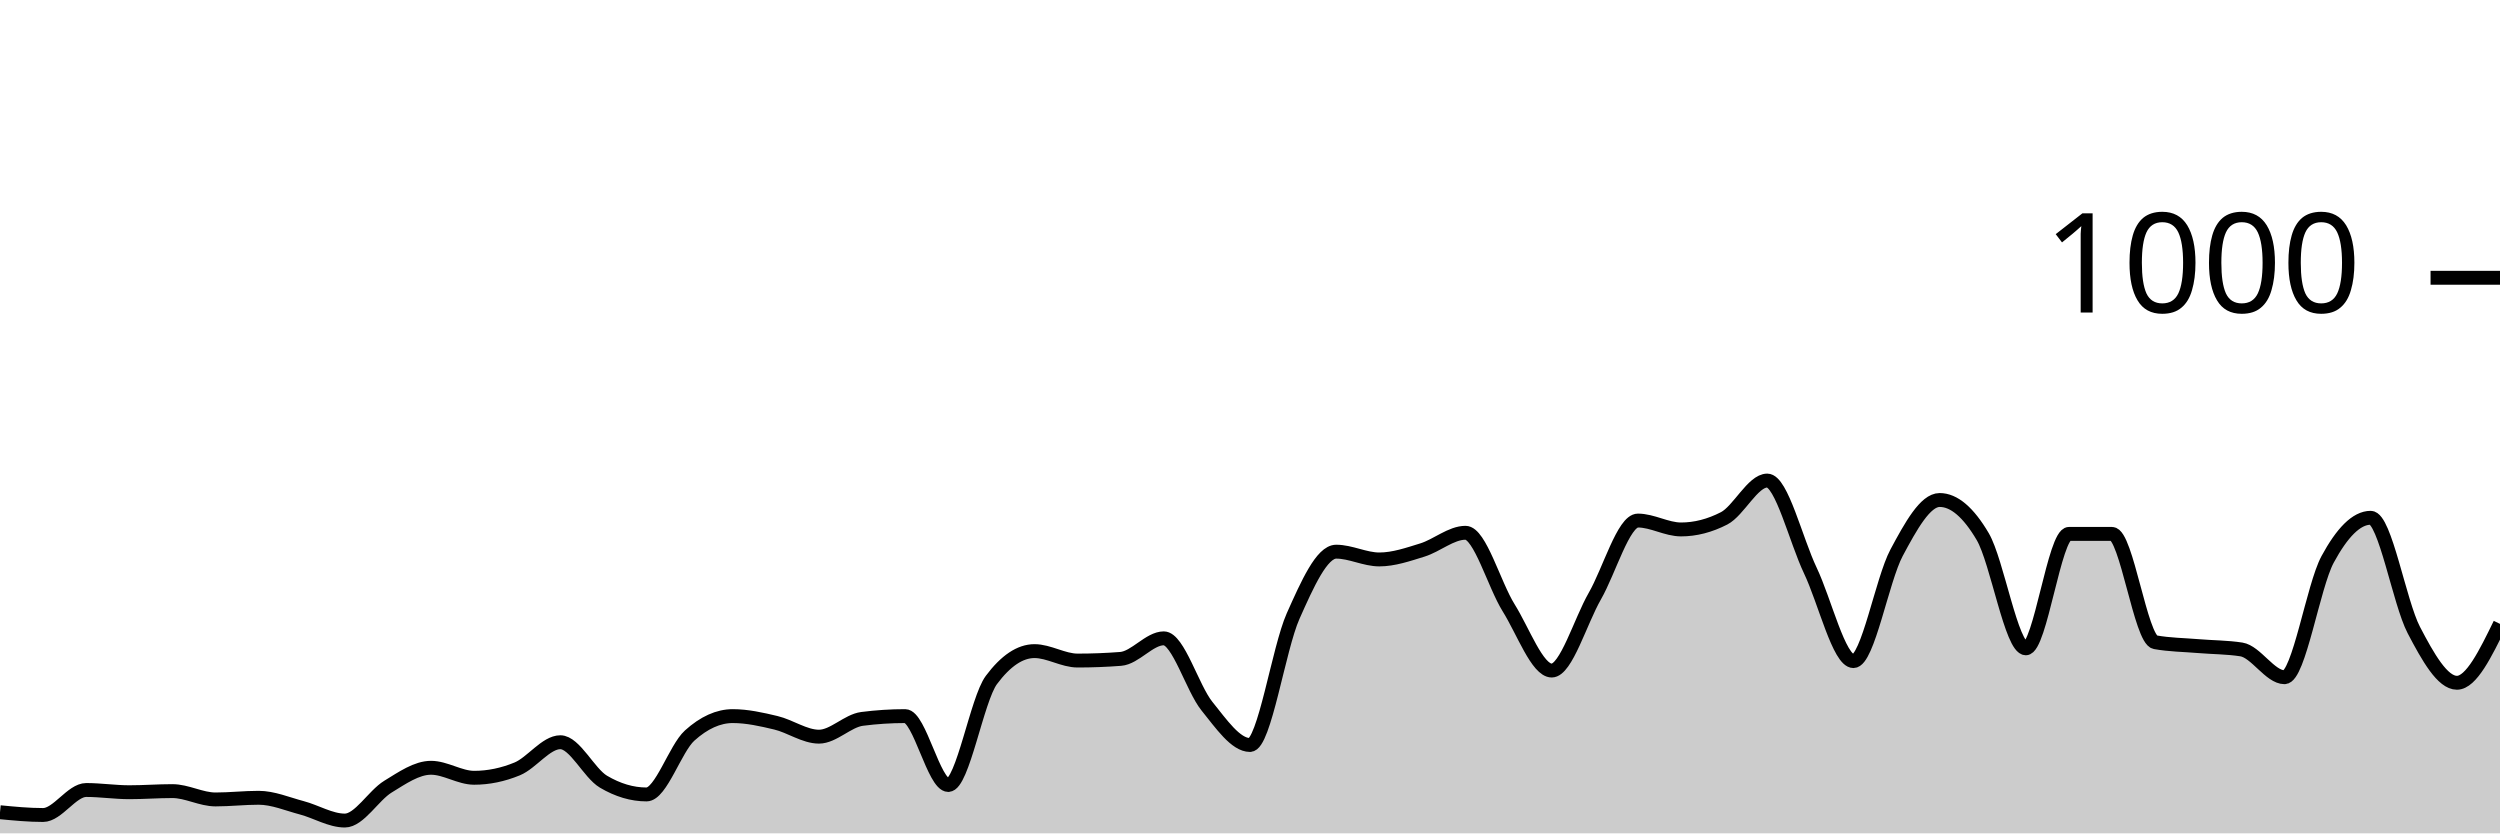
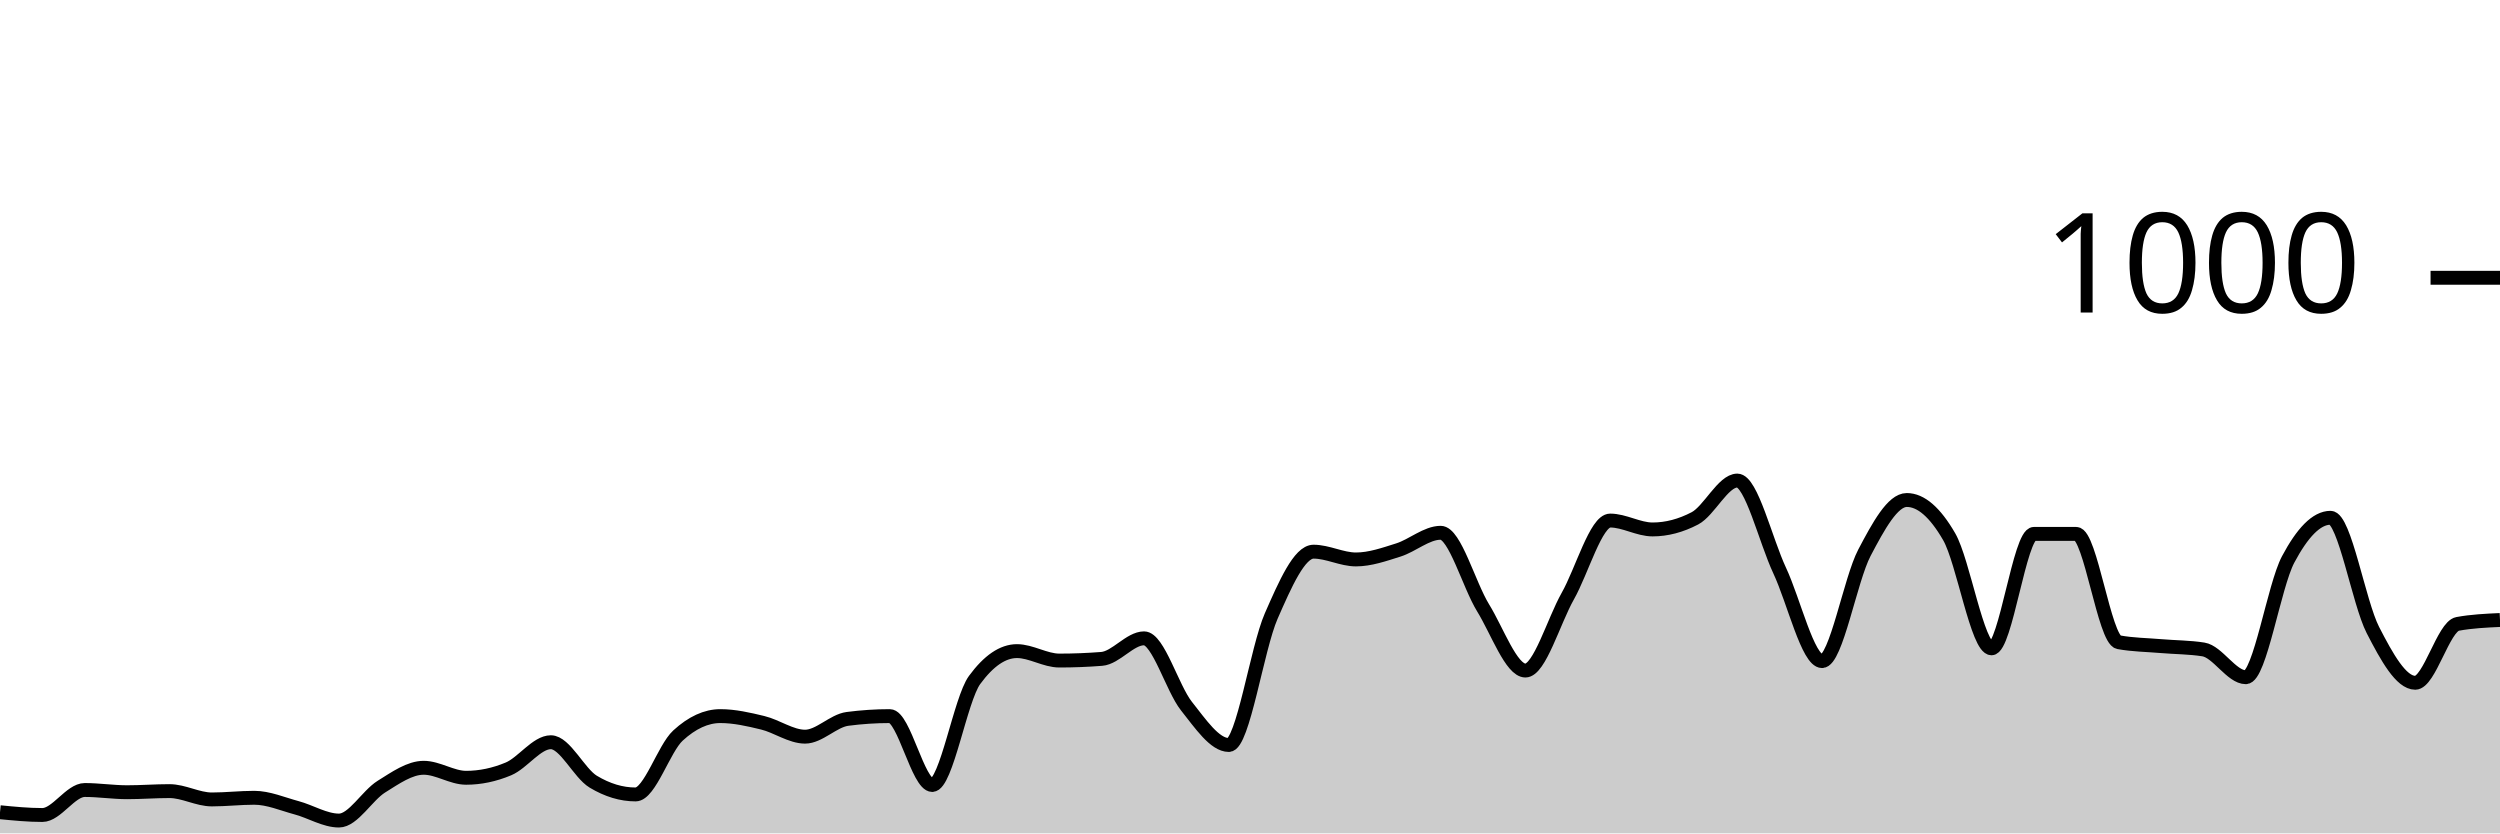
<svg xmlns="http://www.w3.org/2000/svg" viewBox="0 0 180 60">
  <g transform="translate(0,20)">
-     <path class="area" fill="rgba(0, 0, 0, 0.2)" d="M0,38.48C1.034,38.58,2.069,38.68,3.103,38.68C4.138,38.68,5.172,36.88,6.207,36.88C7.241,36.88,8.276,37.04,9.31,37.04C10.345,37.04,11.379,36.96,12.414,36.96C13.448,36.96,14.483,37.56,15.517,37.56C16.552,37.56,17.586,37.44,18.621,37.44C19.655,37.44,20.69,37.887,21.724,38.16C22.759,38.433,23.793,39.08,24.828,39.08C25.862,39.08,26.897,37.273,27.931,36.64C28.966,36.007,30,35.28,31.034,35.28C32.069,35.28,33.103,36,34.138,36C35.172,36,36.207,35.787,37.241,35.36C38.276,34.933,39.31,33.44,40.345,33.44C41.379,33.44,42.414,35.667,43.448,36.28C44.483,36.893,45.517,37.2,46.552,37.2C47.586,37.2,48.621,33.893,49.655,32.96C50.69,32.027,51.724,31.56,52.759,31.56C53.793,31.56,54.828,31.793,55.862,32.04C56.897,32.287,57.931,33.04,58.966,33.04C60,33.04,61.034,31.893,62.069,31.76C63.103,31.627,64.138,31.56,65.172,31.56C66.207,31.56,67.241,36.52,68.276,36.52C69.31,36.52,70.345,30.347,71.379,28.96C72.414,27.573,73.448,26.88,74.483,26.88C75.517,26.88,76.552,27.56,77.586,27.56C78.621,27.56,79.655,27.52,80.69,27.44C81.724,27.36,82.759,25.96,83.793,25.96C84.828,25.96,85.862,29.56,86.897,30.84C87.931,32.12,88.966,33.64,90,33.64C91.034,33.64,92.069,26.68,93.103,24.36C94.138,22.04,95.172,19.72,96.207,19.72C97.241,19.72,98.276,20.28,99.31,20.28C100.345,20.28,101.379,19.92,102.414,19.6C103.448,19.28,104.483,18.36,105.517,18.36C106.552,18.36,107.586,22.107,108.621,23.76C109.655,25.413,110.69,28.28,111.724,28.28C112.759,28.28,113.793,24.72,114.828,22.92C115.862,21.12,116.897,17.48,117.931,17.48C118.966,17.48,120,18.12,121.034,18.12C122.069,18.12,123.103,17.853,124.138,17.32C125.172,16.787,126.207,14.6,127.241,14.6C128.276,14.6,129.31,18.913,130.345,21.08C131.379,23.247,132.414,27.6,133.448,27.6C134.483,27.6,135.517,21.733,136.552,19.8C137.586,17.867,138.621,16,139.655,16C140.69,16,141.724,16.88,142.759,18.64C143.793,20.4,144.828,26.68,145.862,26.68C146.897,26.68,147.931,18.44,148.966,18.44C150,18.44,151.034,18.44,152.069,18.44C153.103,18.44,154.138,26.053,155.172,26.24C156.207,26.427,157.241,26.433,158.276,26.52C159.31,26.607,160.345,26.6,161.379,26.76C162.414,26.92,163.448,28.76,164.483,28.76C165.517,28.76,166.552,22.193,167.586,20.28C168.621,18.367,169.655,17.28,170.69,17.28C171.724,17.28,172.759,23.38,173.793,25.36C174.828,27.34,175.862,29.16,176.897,29.16C177.931,29.16,178.966,27.04,180,24.92L180,40C178.966,40,177.931,40,176.897,40C175.862,40,174.828,40,173.793,40C172.759,40,171.724,40,170.69,40C169.655,40,168.621,40,167.586,40C166.552,40,165.517,40,164.483,40C163.448,40,162.414,40,161.379,40C160.345,40,159.31,40,158.276,40C157.241,40,156.207,40,155.172,40C154.138,40,153.103,40,152.069,40C151.034,40,150,40,148.966,40C147.931,40,146.897,40,145.862,40C144.828,40,143.793,40,142.759,40C141.724,40,140.69,40,139.655,40C138.621,40,137.586,40,136.552,40C135.517,40,134.483,40,133.448,40C132.414,40,131.379,40,130.345,40C129.31,40,128.276,40,127.241,40C126.207,40,125.172,40,124.138,40C123.103,40,122.069,40,121.034,40C120,40,118.966,40,117.931,40C116.897,40,115.862,40,114.828,40C113.793,40,112.759,40,111.724,40C110.69,40,109.655,40,108.621,40C107.586,40,106.552,40,105.517,40C104.483,40,103.448,40,102.414,40C101.379,40,100.345,40,99.31,40C98.276,40,97.241,40,96.207,40C95.172,40,94.138,40,93.103,40C92.069,40,91.034,40,90,40C88.966,40,87.931,40,86.897,40C85.862,40,84.828,40,83.793,40C82.759,40,81.724,40,80.69,40C79.655,40,78.621,40,77.586,40C76.552,40,75.517,40,74.483,40C73.448,40,72.414,40,71.379,40C70.345,40,69.31,40,68.276,40C67.241,40,66.207,40,65.172,40C64.138,40,63.103,40,62.069,40C61.034,40,60,40,58.966,40C57.931,40,56.897,40,55.862,40C54.828,40,53.793,40,52.759,40C51.724,40,50.69,40,49.655,40C48.621,40,47.586,40,46.552,40C45.517,40,44.483,40,43.448,40C42.414,40,41.379,40,40.345,40C39.31,40,38.276,40,37.241,40C36.207,40,35.172,40,34.138,40C33.103,40,32.069,40,31.034,40C30,40,28.966,40,27.931,40C26.897,40,25.862,40,24.828,40C23.793,40,22.759,40,21.724,40C20.69,40,19.655,40,18.621,40C17.586,40,16.552,40,15.517,40C14.483,40,13.448,40,12.414,40C11.379,40,10.345,40,9.31,40C8.276,40,7.241,40,6.207,40C5.172,40,4.138,40,3.103,40C2.069,40,1.034,40,0,40Z" />
-     <path class="line" stroke="black" fill="none" d="M0,38.48C1.034,38.58,2.069,38.68,3.103,38.68C4.138,38.68,5.172,36.88,6.207,36.88C7.241,36.88,8.276,37.04,9.31,37.04C10.345,37.04,11.379,36.96,12.414,36.96C13.448,36.96,14.483,37.56,15.517,37.56C16.552,37.56,17.586,37.44,18.621,37.44C19.655,37.44,20.69,37.887,21.724,38.16C22.759,38.433,23.793,39.08,24.828,39.08C25.862,39.08,26.897,37.273,27.931,36.64C28.966,36.007,30,35.28,31.034,35.28C32.069,35.28,33.103,36,34.138,36C35.172,36,36.207,35.787,37.241,35.36C38.276,34.933,39.31,33.44,40.345,33.44C41.379,33.44,42.414,35.667,43.448,36.28C44.483,36.893,45.517,37.2,46.552,37.2C47.586,37.2,48.621,33.893,49.655,32.96C50.69,32.027,51.724,31.56,52.759,31.56C53.793,31.56,54.828,31.793,55.862,32.04C56.897,32.287,57.931,33.04,58.966,33.04C60,33.04,61.034,31.893,62.069,31.76C63.103,31.627,64.138,31.56,65.172,31.56C66.207,31.56,67.241,36.52,68.276,36.52C69.31,36.52,70.345,30.347,71.379,28.96C72.414,27.573,73.448,26.88,74.483,26.88C75.517,26.88,76.552,27.56,77.586,27.56C78.621,27.56,79.655,27.52,80.69,27.44C81.724,27.36,82.759,25.96,83.793,25.96C84.828,25.96,85.862,29.56,86.897,30.84C87.931,32.12,88.966,33.64,90,33.64C91.034,33.64,92.069,26.68,93.103,24.36C94.138,22.04,95.172,19.72,96.207,19.72C97.241,19.72,98.276,20.28,99.31,20.28C100.345,20.28,101.379,19.92,102.414,19.6C103.448,19.28,104.483,18.36,105.517,18.36C106.552,18.36,107.586,22.107,108.621,23.76C109.655,25.413,110.69,28.28,111.724,28.28C112.759,28.28,113.793,24.72,114.828,22.92C115.862,21.12,116.897,17.48,117.931,17.48C118.966,17.48,120,18.12,121.034,18.12C122.069,18.12,123.103,17.853,124.138,17.32C125.172,16.787,126.207,14.6,127.241,14.6C128.276,14.6,129.31,18.913,130.345,21.08C131.379,23.247,132.414,27.6,133.448,27.6C134.483,27.6,135.517,21.733,136.552,19.8C137.586,17.867,138.621,16,139.655,16C140.69,16,141.724,16.88,142.759,18.64C143.793,20.4,144.828,26.68,145.862,26.68C146.897,26.68,147.931,18.44,148.966,18.44C150,18.44,151.034,18.44,152.069,18.44C153.103,18.44,154.138,26.053,155.172,26.24C156.207,26.427,157.241,26.433,158.276,26.52C159.31,26.607,160.345,26.6,161.379,26.76C162.414,26.92,163.448,28.76,164.483,28.76C165.517,28.76,166.552,22.193,167.586,20.28C168.621,18.367,169.655,17.28,170.69,17.28C171.724,17.28,172.759,23.38,173.793,25.36C174.828,27.34,175.862,29.16,176.897,29.16C177.931,29.16,178.966,27.04,180,24.92" />
+     <path class="area" fill="rgba(0, 0, 0, 0.2)" d="M0,38.48C1.017,38.58,2.034,38.68,3.051,38.68C4.068,38.68,5.085,36.88,6.102,36.88C7.119,36.88,8.136,37.04,9.153,37.04C10.169,37.04,11.186,36.96,12.203,36.96C13.22,36.96,14.237,37.56,15.254,37.56C16.271,37.56,17.288,37.44,18.305,37.44C19.322,37.44,20.339,37.887,21.356,38.16C22.373,38.433,23.39,39.08,24.407,39.08C25.424,39.08,26.441,37.273,27.458,36.64C28.475,36.007,29.492,35.28,30.508,35.28C31.525,35.28,32.542,36,33.559,36C34.576,36,35.593,35.787,36.61,35.36C37.627,34.933,38.644,33.44,39.661,33.44C40.678,33.44,41.695,35.667,42.712,36.28C43.729,36.893,44.746,37.2,45.763,37.2C46.78,37.2,47.797,33.893,48.814,32.96C49.831,32.027,50.847,31.56,51.864,31.56C52.881,31.56,53.898,31.793,54.915,32.04C55.932,32.287,56.949,33.04,57.966,33.04C58.983,33.04,60,31.893,61.017,31.76C62.034,31.627,63.051,31.56,64.068,31.56C65.085,31.56,66.102,36.52,67.119,36.52C68.136,36.52,69.153,30.347,70.169,28.96C71.186,27.573,72.203,26.88,73.22,26.88C74.237,26.88,75.254,27.56,76.271,27.56C77.288,27.56,78.305,27.52,79.322,27.44C80.339,27.36,81.356,25.96,82.373,25.96C83.39,25.96,84.407,29.56,85.424,30.84C86.441,32.12,87.458,33.64,88.475,33.64C89.492,33.64,90.508,26.68,91.525,24.36C92.542,22.04,93.559,19.72,94.576,19.72C95.593,19.72,96.61,20.28,97.627,20.28C98.644,20.28,99.661,19.92,100.678,19.6C101.695,19.28,102.712,18.36,103.729,18.36C104.746,18.36,105.763,22.107,106.78,23.76C107.797,25.413,108.814,28.28,109.831,28.28C110.847,28.28,111.864,24.72,112.881,22.92C113.898,21.12,114.915,17.48,115.932,17.48C116.949,17.48,117.966,18.12,118.983,18.12C120,18.12,121.017,17.853,122.034,17.32C123.051,16.787,124.068,14.6,125.085,14.6C126.102,14.6,127.119,18.913,128.136,21.08C129.153,23.247,130.169,27.6,131.186,27.6C132.203,27.6,133.22,21.733,134.237,19.8C135.254,17.867,136.271,16,137.288,16C138.305,16,139.322,16.88,140.339,18.64C141.356,20.4,142.373,26.68,143.39,26.68C144.407,26.68,145.424,18.44,146.441,18.44C147.458,18.44,148.475,18.44,149.492,18.44C150.508,18.44,151.525,26.053,152.542,26.24C153.559,26.427,154.576,26.433,155.593,26.52C156.61,26.607,157.627,26.6,158.644,26.76C159.661,26.92,160.678,28.76,161.695,28.76C162.712,28.76,163.729,22.193,164.746,20.28C165.763,18.367,166.78,17.28,167.797,17.28C168.814,17.28,169.831,23.38,170.847,25.36C171.864,27.34,172.881,29.16,173.898,29.16C174.915,29.16,175.932,25.107,176.949,24.92C177.966,24.733,178.983,24.687,180,24.64L180,40C178.983,40,177.966,40,176.949,40C175.932,40,174.915,40,173.898,40C172.881,40,171.864,40,170.847,40C169.831,40,168.814,40,167.797,40C166.78,40,165.763,40,164.746,40C163.729,40,162.712,40,161.695,40C160.678,40,159.661,40,158.644,40C157.627,40,156.61,40,155.593,40C154.576,40,153.559,40,152.542,40C151.525,40,150.508,40,149.492,40C148.475,40,147.458,40,146.441,40C145.424,40,144.407,40,143.39,40C142.373,40,141.356,40,140.339,40C139.322,40,138.305,40,137.288,40C136.271,40,135.254,40,134.237,40C133.22,40,132.203,40,131.186,40C130.169,40,129.153,40,128.136,40C127.119,40,126.102,40,125.085,40C124.068,40,123.051,40,122.034,40C121.017,40,120,40,118.983,40C117.966,40,116.949,40,115.932,40C114.915,40,113.898,40,112.881,40C111.864,40,110.847,40,109.831,40C108.814,40,107.797,40,106.78,40C105.763,40,104.746,40,103.729,40C102.712,40,101.695,40,100.678,40C99.661,40,98.644,40,97.627,40C96.61,40,95.593,40,94.576,40C93.559,40,92.542,40,91.525,40C90.508,40,89.492,40,88.475,40C87.458,40,86.441,40,85.424,40C84.407,40,83.39,40,82.373,40C81.356,40,80.339,40,79.322,40C78.305,40,77.288,40,76.271,40C75.254,40,74.237,40,73.22,40C72.203,40,71.186,40,70.169,40C69.153,40,68.136,40,67.119,40C66.102,40,65.085,40,64.068,40C63.051,40,62.034,40,61.017,40C60,40,58.983,40,57.966,40C56.949,40,55.932,40,54.915,40C53.898,40,52.881,40,51.864,40C50.847,40,49.831,40,48.814,40C47.797,40,46.78,40,45.763,40C44.746,40,43.729,40,42.712,40C41.695,40,40.678,40,39.661,40C38.644,40,37.627,40,36.61,40C35.593,40,34.576,40,33.559,40C32.542,40,31.525,40,30.508,40C29.492,40,28.475,40,27.458,40C26.441,40,25.424,40,24.407,40C23.39,40,22.373,40,21.356,40C20.339,40,19.322,40,18.305,40C17.288,40,16.271,40,15.254,40C14.237,40,13.22,40,12.203,40C11.186,40,10.169,40,9.153,40C8.136,40,7.119,40,6.102,40C5.085,40,4.068,40,3.051,40C2.034,40,1.017,40,0,40Z" />
+     <path class="line" stroke="black" fill="none" d="M0,38.48C1.017,38.58,2.034,38.68,3.051,38.68C4.068,38.68,5.085,36.88,6.102,36.88C7.119,36.88,8.136,37.04,9.153,37.04C10.169,37.04,11.186,36.96,12.203,36.96C13.22,36.96,14.237,37.56,15.254,37.56C16.271,37.56,17.288,37.44,18.305,37.44C19.322,37.44,20.339,37.887,21.356,38.16C22.373,38.433,23.39,39.08,24.407,39.08C25.424,39.08,26.441,37.273,27.458,36.64C28.475,36.007,29.492,35.28,30.508,35.28C31.525,35.28,32.542,36,33.559,36C34.576,36,35.593,35.787,36.61,35.36C37.627,34.933,38.644,33.44,39.661,33.44C40.678,33.44,41.695,35.667,42.712,36.28C43.729,36.893,44.746,37.2,45.763,37.2C46.78,37.2,47.797,33.893,48.814,32.96C49.831,32.027,50.847,31.56,51.864,31.56C52.881,31.56,53.898,31.793,54.915,32.04C55.932,32.287,56.949,33.04,57.966,33.04C58.983,33.04,60,31.893,61.017,31.76C62.034,31.627,63.051,31.56,64.068,31.56C65.085,31.56,66.102,36.52,67.119,36.52C68.136,36.52,69.153,30.347,70.169,28.96C71.186,27.573,72.203,26.88,73.22,26.88C74.237,26.88,75.254,27.56,76.271,27.56C77.288,27.56,78.305,27.52,79.322,27.44C80.339,27.36,81.356,25.96,82.373,25.96C83.39,25.96,84.407,29.56,85.424,30.84C86.441,32.12,87.458,33.64,88.475,33.64C89.492,33.64,90.508,26.68,91.525,24.36C92.542,22.04,93.559,19.72,94.576,19.72C95.593,19.72,96.61,20.28,97.627,20.28C98.644,20.28,99.661,19.92,100.678,19.6C101.695,19.28,102.712,18.36,103.729,18.36C104.746,18.36,105.763,22.107,106.78,23.76C107.797,25.413,108.814,28.28,109.831,28.28C110.847,28.28,111.864,24.72,112.881,22.92C113.898,21.12,114.915,17.48,115.932,17.48C116.949,17.48,117.966,18.12,118.983,18.12C120,18.12,121.017,17.853,122.034,17.32C123.051,16.787,124.068,14.6,125.085,14.6C126.102,14.6,127.119,18.913,128.136,21.08C129.153,23.247,130.169,27.6,131.186,27.6C132.203,27.6,133.22,21.733,134.237,19.8C135.254,17.867,136.271,16,137.288,16C138.305,16,139.322,16.88,140.339,18.64C141.356,20.4,142.373,26.68,143.39,26.68C144.407,26.68,145.424,18.44,146.441,18.44C147.458,18.44,148.475,18.44,149.492,18.44C150.508,18.44,151.525,26.053,152.542,26.24C153.559,26.427,154.576,26.433,155.593,26.52C156.61,26.607,157.627,26.6,158.644,26.76C159.661,26.92,160.678,28.76,161.695,28.76C162.712,28.76,163.729,22.193,164.746,20.28C165.763,18.367,166.78,17.28,167.797,17.28C168.814,17.28,169.831,23.38,170.847,25.36C171.864,27.34,172.881,29.16,173.898,29.16C174.915,29.16,175.932,25.107,176.949,24.92C177.966,24.733,178.983,24.687,180,24.64" />
    <path class="axis-ceiling" stroke-width="1" stroke="black" fill="none" d="M175,0L180,0" />
    <text class="axis-ceiling-label" font-family="sans-serif" text-anchor="end" font-size="10px" x="170" y="2.5">1000</text>
  </g>
</svg>
